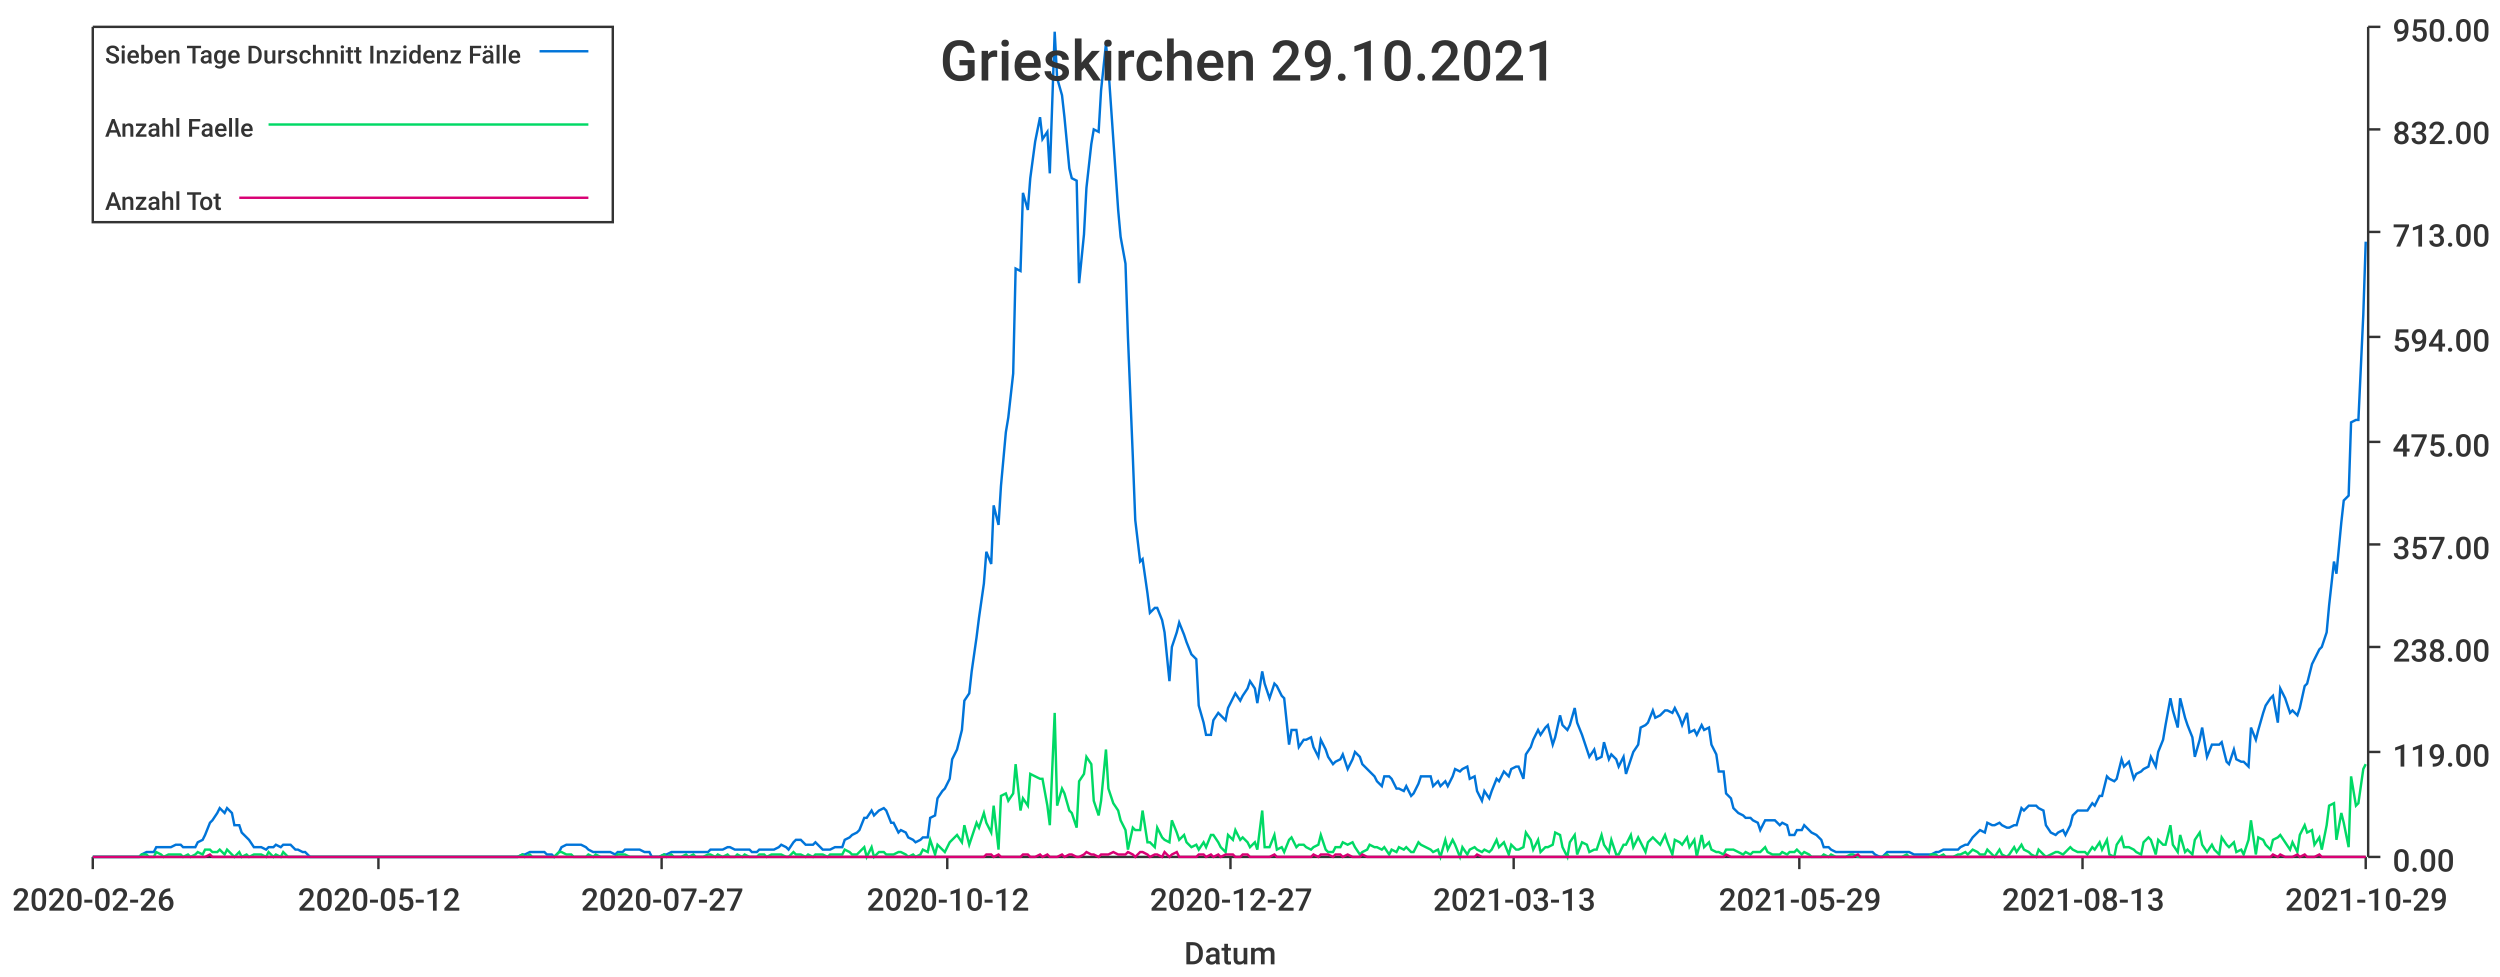
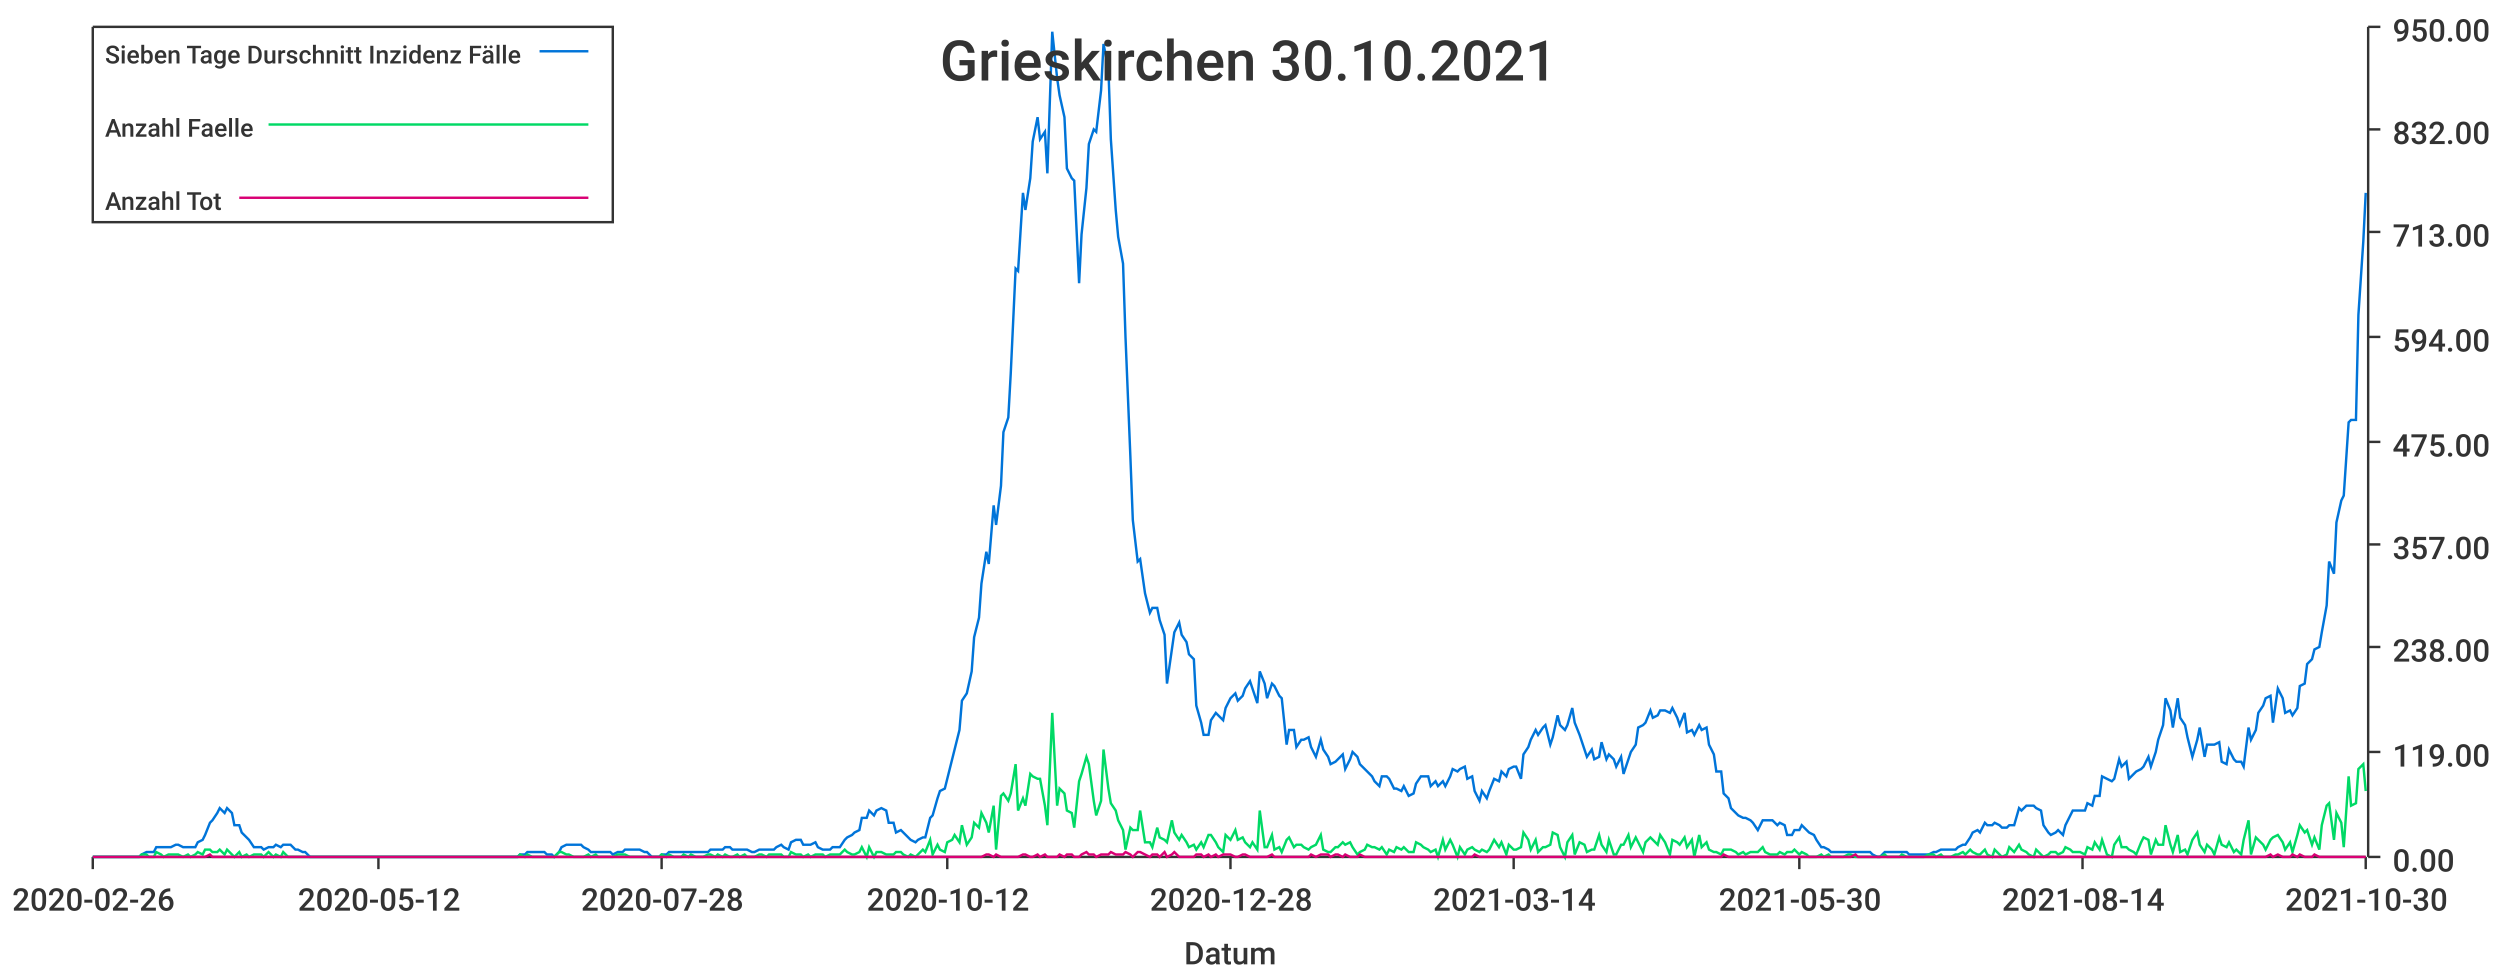
<svg xmlns="http://www.w3.org/2000/svg" width="1024" height="400">\n<path d="M 0 0 L 1024 0 L 1024 400 L 0 400 L 0 0" style="stroke-width:0;stroke:rgba(255,255,255,1.0);fill:rgba(255,255,255,1.0)" />
  <path d="M 38 11 L 969 11 L 969 351 L 38 351 L 38 11" style="stroke-width:0;stroke:rgba(255,255,255,1.0);fill:rgba(255,255,255,1.0)" />
  <path d="M 38 351 L 969 351" style="stroke-width:1;stroke:rgba(51,51,51,1.0);fill:none" />
  <path d="M 38 351 L 38 356" style="stroke-width:1;stroke:rgba(51,51,51,1.0);fill:none" />
  <text x="5" y="373" style="stroke-width:0;stroke:none;fill:rgba(51,51,51,1.0);font-size:12.8px;font-family:'Roboto Medium',sans-serif">2020-02-26</text>
  <path d="M 155 351 L 155 356" style="stroke-width:1;stroke:rgba(51,51,51,1.0);fill:none" />
  <text x="122" y="373" style="stroke-width:0;stroke:none;fill:rgba(51,51,51,1.0);font-size:12.8px;font-family:'Roboto Medium',sans-serif">2020-05-12</text>
  <path d="M 271 351 L 271 356" style="stroke-width:1;stroke:rgba(51,51,51,1.0);fill:none" />
-   <text x="238" y="373" style="stroke-width:0;stroke:none;fill:rgba(51,51,51,1.0);font-size:12.8px;font-family:'Roboto Medium',sans-serif">2020-07-27</text>
+   <text x="238" y="373" style="stroke-width:0;stroke:none;fill:rgba(51,51,51,1.0);font-size:12.8px;font-family:'Roboto Medium',sans-serif">2020-07-28</text>
  <path d="M 388 351 L 388 356" style="stroke-width:1;stroke:rgba(51,51,51,1.0);fill:none" />
  <text x="355" y="373" style="stroke-width:0;stroke:none;fill:rgba(51,51,51,1.0);font-size:12.8px;font-family:'Roboto Medium',sans-serif">2020-10-12</text>
  <path d="M 504 351 L 504 356" style="stroke-width:1;stroke:rgba(51,51,51,1.0);fill:none" />
-   <text x="471" y="373" style="stroke-width:0;stroke:none;fill:rgba(51,51,51,1.0);font-size:12.8px;font-family:'Roboto Medium',sans-serif">2020-12-27</text>
+   <text x="471" y="373" style="stroke-width:0;stroke:none;fill:rgba(51,51,51,1.0);font-size:12.8px;font-family:'Roboto Medium',sans-serif">2020-12-28</text>
  <path d="M 620 351 L 620 356" style="stroke-width:1;stroke:rgba(51,51,51,1.0);fill:none" />
-   <text x="587" y="373" style="stroke-width:0;stroke:none;fill:rgba(51,51,51,1.0);font-size:12.8px;font-family:'Roboto Medium',sans-serif">2021-03-13</text>
+   <text x="587" y="373" style="stroke-width:0;stroke:none;fill:rgba(51,51,51,1.0);font-size:12.8px;font-family:'Roboto Medium',sans-serif">2021-03-14</text>
  <path d="M 737 351 L 737 356" style="stroke-width:1;stroke:rgba(51,51,51,1.0);fill:none" />
-   <text x="704" y="373" style="stroke-width:0;stroke:none;fill:rgba(51,51,51,1.0);font-size:12.8px;font-family:'Roboto Medium',sans-serif">2021-05-29</text>
+   <text x="704" y="373" style="stroke-width:0;stroke:none;fill:rgba(51,51,51,1.0);font-size:12.8px;font-family:'Roboto Medium',sans-serif">2021-05-30</text>
  <path d="M 853 351 L 853 356" style="stroke-width:1;stroke:rgba(51,51,51,1.0);fill:none" />
-   <text x="820" y="373" style="stroke-width:0;stroke:none;fill:rgba(51,51,51,1.0);font-size:12.8px;font-family:'Roboto Medium',sans-serif">2021-08-13</text>
+   <text x="820" y="373" style="stroke-width:0;stroke:none;fill:rgba(51,51,51,1.0);font-size:12.8px;font-family:'Roboto Medium',sans-serif">2021-08-14</text>
  <path d="M 969 351 L 969 356" style="stroke-width:1;stroke:rgba(51,51,51,1.0);fill:none" />
-   <text x="936" y="373" style="stroke-width:0;stroke:none;fill:rgba(51,51,51,1.0);font-size:12.8px;font-family:'Roboto Medium',sans-serif">2021-10-29</text>
+   <text x="936" y="373" style="stroke-width:0;stroke:none;fill:rgba(51,51,51,1.0);font-size:12.8px;font-family:'Roboto Medium',sans-serif">2021-10-30</text>
  <text x="485" y="395" style="stroke-width:0;stroke:none;fill:rgba(51,51,51,1.0);font-size:12.8px;font-family:'Roboto Medium',sans-serif">Datum</text>
  <path d="M 970 351 L 970 11" style="stroke-width:1;stroke:rgba(51,51,51,1.0);fill:none" />
  <path d="M 970 351 L 975 351" style="stroke-width:1;stroke:rgba(51,51,51,1.0);fill:none" />
  <text x="980" y="357" style="stroke-width:0;stroke:none;fill:rgba(51,51,51,1.0);font-size:12.8px;font-family:'Roboto Medium',sans-serif">0.00</text>
  <path d="M 970 308 L 975 308" style="stroke-width:1;stroke:rgba(51,51,51,1.0);fill:none" />
  <text x="980" y="314" style="stroke-width:0;stroke:none;fill:rgba(51,51,51,1.0);font-size:12.8px;font-family:'Roboto Medium',sans-serif">119.00</text>
  <path d="M 970 265 L 975 265" style="stroke-width:1;stroke:rgba(51,51,51,1.0);fill:none" />
  <text x="980" y="271" style="stroke-width:0;stroke:none;fill:rgba(51,51,51,1.0);font-size:12.8px;font-family:'Roboto Medium',sans-serif">238.00</text>
  <path d="M 970 223 L 975 223" style="stroke-width:1;stroke:rgba(51,51,51,1.0);fill:none" />
  <text x="980" y="229" style="stroke-width:0;stroke:none;fill:rgba(51,51,51,1.0);font-size:12.8px;font-family:'Roboto Medium',sans-serif">357.00</text>
  <path d="M 970 181 L 975 181" style="stroke-width:1;stroke:rgba(51,51,51,1.0);fill:none" />
  <text x="980" y="187" style="stroke-width:0;stroke:none;fill:rgba(51,51,51,1.0);font-size:12.8px;font-family:'Roboto Medium',sans-serif">475.00</text>
  <path d="M 970 138 L 975 138" style="stroke-width:1;stroke:rgba(51,51,51,1.0);fill:none" />
  <text x="980" y="144" style="stroke-width:0;stroke:none;fill:rgba(51,51,51,1.0);font-size:12.8px;font-family:'Roboto Medium',sans-serif">594.00</text>
  <path d="M 970 95 L 975 95" style="stroke-width:1;stroke:rgba(51,51,51,1.0);fill:none" />
  <text x="980" y="101" style="stroke-width:0;stroke:none;fill:rgba(51,51,51,1.0);font-size:12.8px;font-family:'Roboto Medium',sans-serif">713.00</text>
  <path d="M 970 53 L 975 53" style="stroke-width:1;stroke:rgba(51,51,51,1.0);fill:none" />
  <text x="980" y="59" style="stroke-width:0;stroke:none;fill:rgba(51,51,51,1.0);font-size:12.8px;font-family:'Roboto Medium',sans-serif">832.00</text>
  <path d="M 970 11 L 975 11" style="stroke-width:1;stroke:rgba(51,51,51,1.0);fill:none" />
  <text x="980" y="17" style="stroke-width:0;stroke:none;fill:rgba(51,51,51,1.0);font-size:12.8px;font-family:'Roboto Medium',sans-serif">950.00</text>
-   <path d="M 38 351 L 40 351 L 42 351 L 43 351 L 45 351 L 46 351 L 48 351 L 49 351 L 51 351 L 52 351 L 54 351 L 55 351 L 57 351 L 58 350 L 60 349 L 61 349 L 63 349 L 64 347 L 66 347 L 67 347 L 69 347 L 70 347 L 72 346 L 74 346 L 75 347 L 77 347 L 78 347 L 80 347 L 81 345 L 83 344 L 84 342 L 86 337 L 87 336 L 89 333 L 90 331 L 92 333 L 93 331 L 95 333 L 96 338 L 98 338 L 99 341 L 101 343 L 102 344 L 104 347 L 106 347 L 107 347 L 109 348 L 110 347 L 112 347 L 113 346 L 115 347 L 116 346 L 118 346 L 119 346 L 121 348 L 122 348 L 124 349 L 125 349 L 127 351 L 128 351 L 130 351 L 131 351 L 133 351 L 134 351 L 136 351 L 138 351 L 139 351 L 141 351 L 142 351 L 144 351 L 145 351 L 147 351 L 148 351 L 150 351 L 151 351 L 153 351 L 154 351 L 156 351 L 157 351 L 159 351 L 160 351 L 162 351 L 163 351 L 165 351 L 166 351 L 168 351 L 170 351 L 171 351 L 173 351 L 174 351 L 176 351 L 177 351 L 179 351 L 180 351 L 182 351 L 183 351 L 185 351 L 186 351 L 188 351 L 189 351 L 191 351 L 192 351 L 194 351 L 195 351 L 197 351 L 198 351 L 200 351 L 202 351 L 203 351 L 205 351 L 206 351 L 208 351 L 209 351 L 211 351 L 212 351 L 214 350 L 215 350 L 217 349 L 218 349 L 220 349 L 221 349 L 223 349 L 224 350 L 226 350 L 227 351 L 229 349 L 230 347 L 232 346 L 234 346 L 235 346 L 237 346 L 238 346 L 240 347 L 241 348 L 243 349 L 244 349 L 246 349 L 247 349 L 249 349 L 250 349 L 252 350 L 253 349 L 255 349 L 256 348 L 258 348 L 259 348 L 261 348 L 262 348 L 264 349 L 266 349 L 267 351 L 269 351 L 270 351 L 272 350 L 273 350 L 275 349 L 276 349 L 278 349 L 279 349 L 281 349 L 282 349 L 284 349 L 285 349 L 287 349 L 288 349 L 290 349 L 291 348 L 293 348 L 294 348 L 296 348 L 298 347 L 299 347 L 301 348 L 302 348 L 304 348 L 305 348 L 307 348 L 308 349 L 310 349 L 311 348 L 313 348 L 314 348 L 316 348 L 317 348 L 319 347 L 320 346 L 322 347 L 323 348 L 325 345 L 326 344 L 328 344 L 330 346 L 331 346 L 333 346 L 334 345 L 336 347 L 337 348 L 339 348 L 340 348 L 342 347 L 343 347 L 345 347 L 346 344 L 348 343 L 349 342 L 351 341 L 352 340 L 354 335 L 355 335 L 357 332 L 358 334 L 360 332 L 362 331 L 363 332 L 365 337 L 366 337 L 368 341 L 369 340 L 371 341 L 372 343 L 374 344 L 375 345 L 377 344 L 378 343 L 380 343 L 381 335 L 383 334 L 384 327 L 386 324 L 387 323 L 389 319 L 390 311 L 392 307 L 394 299 L 395 287 L 397 284 L 398 275 L 400 261 L 401 253 L 403 239 L 404 226 L 406 231 L 407 207 L 409 215 L 410 199 L 412 177 L 413 171 L 415 153 L 416 110 L 418 111 L 419 79 L 421 86 L 422 73 L 424 58 L 426 48 L 427 57 L 429 54 L 430 71 L 432 13 L 433 32 L 435 39 L 436 48 L 438 69 L 439 73 L 441 74 L 442 116 L 444 96 L 445 77 L 447 59 L 448 53 L 450 54 L 451 37 L 453 18 L 454 28 L 456 57 L 458 86 L 459 97 L 461 108 L 462 138 L 464 187 L 465 213 L 467 230 L 468 229 L 470 243 L 471 251 L 473 249 L 474 249 L 476 254 L 477 259 L 479 279 L 480 265 L 482 259 L 483 255 L 485 260 L 486 263 L 488 268 L 490 270 L 491 289 L 493 296 L 494 301 L 496 301 L 497 295 L 499 292 L 500 293 L 502 295 L 503 290 L 505 286 L 506 284 L 508 287 L 509 285 L 511 282 L 512 279 L 514 282 L 515 288 L 517 275 L 518 280 L 520 286 L 522 280 L 523 281 L 525 285 L 526 286 L 528 305 L 529 299 L 531 299 L 532 306 L 534 303 L 535 303 L 537 302 L 538 306 L 540 310 L 541 303 L 543 307 L 544 310 L 546 313 L 547 312 L 549 311 L 550 309 L 552 315 L 554 311 L 555 308 L 557 310 L 558 313 L 560 315 L 561 316 L 563 318 L 564 320 L 566 322 L 567 318 L 569 318 L 570 319 L 572 323 L 573 323 L 575 324 L 576 322 L 578 326 L 579 325 L 581 321 L 582 318 L 584 318 L 586 318 L 587 322 L 589 320 L 590 322 L 592 320 L 593 322 L 595 318 L 596 315 L 598 316 L 599 315 L 601 314 L 602 319 L 604 318 L 605 324 L 607 328 L 608 324 L 610 327 L 611 324 L 613 319 L 614 320 L 616 316 L 618 318 L 619 315 L 621 314 L 622 314 L 624 319 L 625 309 L 627 306 L 628 303 L 630 299 L 631 301 L 633 298 L 634 297 L 636 305 L 637 302 L 639 293 L 640 297 L 642 299 L 643 297 L 645 290 L 646 296 L 648 301 L 650 307 L 651 310 L 653 307 L 654 311 L 656 310 L 657 304 L 659 311 L 660 309 L 662 311 L 663 314 L 665 310 L 666 317 L 668 311 L 669 308 L 671 305 L 672 298 L 674 297 L 675 296 L 677 291 L 678 294 L 680 293 L 682 291 L 683 291 L 685 292 L 686 290 L 688 294 L 689 297 L 691 292 L 692 300 L 694 299 L 695 301 L 697 297 L 698 299 L 700 298 L 701 305 L 703 309 L 704 316 L 706 316 L 707 325 L 709 327 L 710 331 L 712 333 L 714 334 L 715 335 L 717 335 L 718 336 L 720 337 L 721 340 L 723 336 L 724 336 L 726 336 L 727 336 L 729 338 L 730 337 L 732 338 L 733 342 L 735 342 L 736 340 L 738 340 L 739 338 L 741 340 L 742 341 L 744 342 L 746 344 L 747 347 L 749 347 L 750 348 L 752 349 L 753 349 L 755 349 L 756 349 L 758 349 L 759 349 L 761 349 L 762 349 L 764 349 L 765 349 L 767 349 L 768 350 L 770 351 L 771 351 L 773 349 L 774 349 L 776 349 L 778 349 L 779 349 L 781 349 L 782 349 L 784 350 L 785 350 L 787 350 L 788 350 L 790 350 L 791 350 L 793 349 L 794 349 L 796 348 L 797 348 L 799 348 L 800 348 L 802 348 L 803 347 L 805 346 L 806 346 L 808 343 L 810 341 L 811 340 L 813 341 L 814 337 L 816 338 L 817 338 L 819 337 L 820 338 L 822 339 L 823 339 L 825 338 L 826 338 L 828 331 L 829 332 L 831 330 L 832 330 L 834 330 L 835 331 L 837 332 L 838 338 L 840 341 L 842 342 L 843 341 L 845 340 L 846 342 L 848 338 L 849 334 L 851 332 L 852 332 L 854 332 L 855 332 L 857 329 L 858 330 L 860 326 L 861 326 L 863 318 L 864 319 L 866 320 L 867 319 L 869 311 L 870 314 L 872 312 L 874 319 L 875 317 L 877 316 L 878 315 L 880 314 L 881 310 L 883 314 L 884 308 L 886 303 L 887 297 L 889 286 L 890 291 L 892 298 L 893 286 L 895 294 L 896 297 L 898 302 L 899 310 L 901 303 L 902 298 L 904 310 L 906 305 L 907 305 L 909 305 L 910 304 L 912 312 L 913 313 L 915 307 L 916 311 L 918 312 L 919 312 L 921 314 L 922 298 L 924 303 L 925 299 L 927 292 L 928 289 L 930 286 L 931 285 L 933 296 L 934 282 L 936 286 L 938 292 L 939 291 L 941 293 L 942 290 L 944 281 L 945 280 L 947 272 L 948 270 L 950 266 L 951 265 L 953 259 L 954 248 L 956 230 L 957 235 L 959 214 L 960 205 L 962 203 L 963 173 L 965 172 L 966 172 L 968 129 L 969 99" style="stroke-width:1;stroke:rgba(0,116,217,1.0);fill:none" />
-   <path d="M 38 351 L 40 351 L 42 351 L 43 351 L 45 351 L 46 351 L 48 351 L 49 351 L 51 351 L 52 351 L 54 351 L 55 351 L 57 351 L 58 350 L 60 350 L 61 351 L 63 351 L 64 349 L 66 350 L 67 351 L 69 350 L 70 350 L 72 350 L 74 350 L 75 351 L 77 350 L 78 351 L 80 350 L 81 349 L 83 350 L 84 348 L 86 348 L 87 349 L 89 349 L 90 348 L 92 350 L 93 348 L 95 350 L 96 351 L 98 349 L 99 351 L 101 350 L 102 351 L 104 350 L 106 350 L 107 350 L 109 351 L 110 349 L 112 351 L 113 350 L 115 351 L 116 349 L 118 351 L 119 351 L 121 351 L 122 351 L 124 351 L 125 351 L 127 351 L 128 351 L 130 351 L 131 351 L 133 351 L 134 351 L 136 351 L 138 351 L 139 351 L 141 351 L 142 351 L 144 351 L 145 351 L 147 351 L 148 351 L 150 351 L 151 351 L 153 351 L 154 351 L 156 351 L 157 351 L 159 351 L 160 351 L 162 351 L 163 351 L 165 351 L 166 351 L 168 351 L 170 351 L 171 351 L 173 351 L 174 351 L 176 351 L 177 351 L 179 351 L 180 351 L 182 351 L 183 351 L 185 351 L 186 351 L 188 351 L 189 351 L 191 351 L 192 351 L 194 351 L 195 351 L 197 351 L 198 351 L 200 351 L 202 351 L 203 351 L 205 351 L 206 351 L 208 351 L 209 351 L 211 351 L 212 351 L 214 350 L 215 351 L 217 350 L 218 351 L 220 351 L 221 351 L 223 351 L 224 351 L 226 351 L 227 351 L 229 349 L 230 349 L 232 350 L 234 350 L 235 351 L 237 351 L 238 351 L 240 351 L 241 350 L 243 351 L 244 350 L 246 351 L 247 351 L 249 351 L 250 351 L 252 351 L 253 350 L 255 350 L 256 350 L 258 351 L 259 351 L 261 351 L 262 351 L 264 351 L 266 351 L 267 351 L 269 351 L 270 351 L 272 350 L 273 351 L 275 350 L 276 351 L 278 351 L 279 351 L 281 350 L 282 351 L 284 350 L 285 351 L 287 351 L 288 351 L 290 350 L 291 350 L 293 351 L 294 350 L 296 351 L 298 350 L 299 351 L 301 351 L 302 350 L 304 351 L 305 350 L 307 351 L 308 351 L 310 351 L 311 350 L 313 350 L 314 351 L 316 350 L 317 350 L 319 350 L 320 350 L 322 351 L 323 351 L 325 349 L 326 350 L 328 350 L 330 351 L 331 350 L 333 351 L 334 350 L 336 350 L 337 350 L 339 351 L 340 350 L 342 350 L 343 350 L 345 350 L 346 348 L 348 349 L 349 350 L 351 350 L 352 349 L 354 347 L 355 351 L 357 347 L 358 351 L 360 349 L 362 349 L 363 350 L 365 350 L 366 350 L 368 349 L 369 349 L 371 350 L 372 351 L 374 350 L 375 351 L 377 350 L 378 348 L 380 349 L 381 344 L 383 350 L 384 346 L 386 348 L 387 349 L 389 345 L 390 344 L 392 342 L 394 345 L 395 338 L 397 346 L 398 343 L 400 337 L 401 339 L 403 333 L 404 337 L 406 341 L 407 330 L 409 348 L 410 326 L 412 325 L 413 328 L 415 325 L 416 313 L 418 332 L 419 327 L 421 330 L 422 317 L 424 318 L 426 319 L 427 319 L 429 330 L 430 338 L 432 292 L 433 330 L 435 323 L 436 325 L 438 332 L 439 333 L 441 339 L 442 320 L 444 317 L 445 310 L 447 313 L 448 328 L 450 334 L 451 328 L 453 307 L 454 323 L 456 329 L 458 332 L 459 336 L 461 340 L 462 348 L 464 339 L 465 340 L 467 340 L 468 332 L 470 345 L 471 345 L 473 347 L 474 339 L 476 343 L 477 344 L 479 345 L 480 336 L 482 341 L 483 344 L 485 342 L 486 345 L 488 347 L 490 346 L 491 348 L 493 345 L 494 347 L 496 342 L 497 342 L 499 345 L 500 347 L 502 349 L 503 342 L 505 344 L 506 340 L 508 344 L 509 343 L 511 345 L 512 347 L 514 345 L 515 348 L 517 332 L 518 347 L 520 347 L 522 342 L 523 348 L 525 347 L 526 349 L 528 344 L 529 343 L 531 347 L 532 346 L 534 346 L 535 347 L 537 348 L 538 347 L 540 346 L 541 342 L 543 348 L 544 349 L 546 349 L 547 347 L 549 347 L 550 345 L 552 346 L 554 345 L 555 347 L 557 350 L 558 349 L 560 348 L 561 346 L 563 347 L 564 347 L 566 348 L 567 347 L 569 350 L 570 348 L 572 349 L 573 347 L 575 348 L 576 347 L 578 349 L 579 349 L 581 345 L 582 346 L 584 347 L 586 348 L 587 349 L 589 348 L 590 351 L 592 344 L 593 348 L 595 344 L 596 346 L 598 351 L 599 347 L 601 350 L 602 348 L 604 347 L 605 348 L 607 349 L 608 348 L 610 349 L 611 348 L 613 344 L 614 347 L 616 345 L 618 350 L 619 346 L 621 348 L 622 348 L 624 347 L 625 341 L 627 344 L 628 348 L 630 344 L 631 349 L 633 347 L 634 347 L 636 346 L 637 341 L 639 342 L 640 347 L 642 351 L 643 345 L 645 342 L 646 350 L 648 345 L 650 346 L 651 349 L 653 348 L 654 348 L 656 342 L 657 346 L 659 349 L 660 344 L 662 350 L 663 350 L 665 346 L 666 346 L 668 342 L 669 347 L 671 343 L 672 345 L 674 349 L 675 345 L 677 343 L 678 344 L 680 346 L 682 342 L 683 345 L 685 350 L 686 344 L 688 345 L 689 346 L 691 343 L 692 347 L 694 344 L 695 351 L 697 342 L 698 347 L 700 345 L 701 348 L 703 349 L 704 349 L 706 350 L 707 348 L 709 348 L 710 348 L 712 349 L 714 350 L 715 349 L 717 350 L 718 349 L 720 349 L 721 349 L 723 347 L 724 349 L 726 350 L 727 350 L 729 350 L 730 349 L 732 350 L 733 349 L 735 349 L 736 348 L 738 350 L 739 349 L 741 350 L 742 351 L 744 351 L 746 351 L 747 350 L 749 351 L 750 350 L 752 351 L 753 351 L 755 351 L 756 351 L 758 350 L 759 350 L 761 351 L 762 351 L 764 351 L 765 351 L 767 351 L 768 351 L 770 351 L 771 351 L 773 350 L 774 351 L 776 351 L 778 351 L 779 351 L 781 350 L 782 351 L 784 351 L 785 351 L 787 351 L 788 351 L 790 351 L 791 350 L 793 350 L 794 351 L 796 350 L 797 351 L 799 351 L 800 351 L 802 350 L 803 350 L 805 349 L 806 350 L 808 348 L 810 349 L 811 350 L 813 350 L 814 348 L 816 350 L 817 351 L 819 348 L 820 350 L 822 351 L 823 350 L 825 347 L 826 349 L 828 346 L 829 348 L 831 349 L 832 350 L 834 351 L 835 348 L 837 350 L 838 351 L 840 350 L 842 349 L 843 349 L 845 350 L 846 349 L 848 347 L 849 348 L 851 349 L 852 349 L 854 349 L 855 350 L 857 347 L 858 348 L 860 345 L 861 348 L 863 344 L 864 350 L 866 351 L 867 346 L 869 343 L 870 347 L 872 347 L 874 348 L 875 349 L 877 350 L 878 345 L 880 343 L 881 344 L 883 350 L 884 344 L 886 346 L 887 346 L 889 338 L 890 346 L 892 349 L 893 342 L 895 349 L 896 348 L 898 350 L 899 344 L 901 341 L 902 346 L 904 349 L 906 346 L 907 348 L 909 350 L 910 343 L 912 346 L 913 347 L 915 345 L 916 349 L 918 348 L 919 350 L 921 344 L 922 336 L 924 350 L 925 343 L 927 344 L 928 346 L 930 348 L 931 344 L 933 343 L 934 342 L 936 345 L 938 348 L 939 345 L 941 349 L 942 342 L 944 338 L 945 341 L 947 340 L 948 346 L 950 343 L 951 348 L 953 338 L 954 330 L 956 329 L 957 344 L 959 333 L 960 337 L 962 347 L 963 318 L 965 330 L 966 329 L 968 315 L 969 313" style="stroke-width:1;stroke:rgba(0,217,101,1.0);fill:none" />
-   <path d="M 38 351 L 40 351 L 42 351 L 43 351 L 45 351 L 46 351 L 48 351 L 49 351 L 51 351 L 52 351 L 54 351 L 55 351 L 57 351 L 58 351 L 60 351 L 61 351 L 63 351 L 64 351 L 66 351 L 67 351 L 69 351 L 70 351 L 72 351 L 74 351 L 75 351 L 77 351 L 78 351 L 80 351 L 81 351 L 83 351 L 84 351 L 86 350 L 87 351 L 89 351 L 90 351 L 92 351 L 93 351 L 95 351 L 96 351 L 98 351 L 99 351 L 101 351 L 102 351 L 104 351 L 106 351 L 107 351 L 109 351 L 110 351 L 112 351 L 113 351 L 115 351 L 116 351 L 118 351 L 119 351 L 121 351 L 122 351 L 124 351 L 125 351 L 127 351 L 128 351 L 130 351 L 131 351 L 133 351 L 134 351 L 136 351 L 138 351 L 139 351 L 141 351 L 142 351 L 144 351 L 145 351 L 147 351 L 148 351 L 150 351 L 151 351 L 153 351 L 154 351 L 156 351 L 157 351 L 159 351 L 160 351 L 162 351 L 163 351 L 165 351 L 166 351 L 168 351 L 170 351 L 171 351 L 173 351 L 174 351 L 176 351 L 177 351 L 179 351 L 180 351 L 182 351 L 183 351 L 185 351 L 186 351 L 188 351 L 189 351 L 191 351 L 192 351 L 194 351 L 195 351 L 197 351 L 198 351 L 200 351 L 202 351 L 203 351 L 205 351 L 206 351 L 208 351 L 209 351 L 211 351 L 212 351 L 214 351 L 215 351 L 217 351 L 218 351 L 220 351 L 221 351 L 223 351 L 224 351 L 226 351 L 227 351 L 229 351 L 230 351 L 232 351 L 234 351 L 235 351 L 237 351 L 238 351 L 240 351 L 241 351 L 243 351 L 244 351 L 246 351 L 247 351 L 249 351 L 250 351 L 252 351 L 253 351 L 255 351 L 256 351 L 258 351 L 259 351 L 261 351 L 262 351 L 264 351 L 266 351 L 267 351 L 269 351 L 270 351 L 272 351 L 273 351 L 275 351 L 276 351 L 278 351 L 279 351 L 281 351 L 282 351 L 284 351 L 285 351 L 287 351 L 288 351 L 290 351 L 291 351 L 293 351 L 294 351 L 296 351 L 298 351 L 299 351 L 301 351 L 302 351 L 304 351 L 305 351 L 307 351 L 308 351 L 310 351 L 311 351 L 313 351 L 314 351 L 316 351 L 317 351 L 319 351 L 320 351 L 322 351 L 323 351 L 325 351 L 326 351 L 328 351 L 330 351 L 331 351 L 333 351 L 334 351 L 336 351 L 337 351 L 339 351 L 340 351 L 342 351 L 343 351 L 345 351 L 346 351 L 348 351 L 349 351 L 351 351 L 352 351 L 354 351 L 355 351 L 357 351 L 358 351 L 360 351 L 362 351 L 363 351 L 365 351 L 366 351 L 368 351 L 369 351 L 371 351 L 372 351 L 374 351 L 375 351 L 377 351 L 378 351 L 380 351 L 381 351 L 383 351 L 384 351 L 386 351 L 387 351 L 389 351 L 390 351 L 392 351 L 394 351 L 395 351 L 397 351 L 398 351 L 400 351 L 401 351 L 403 351 L 404 350 L 406 350 L 407 351 L 409 350 L 410 351 L 412 351 L 413 351 L 415 351 L 416 351 L 418 351 L 419 350 L 421 350 L 422 351 L 424 351 L 426 350 L 427 351 L 429 350 L 430 351 L 432 351 L 433 351 L 435 350 L 436 351 L 438 350 L 439 350 L 441 351 L 442 351 L 444 350 L 445 349 L 447 350 L 448 350 L 450 351 L 451 350 L 453 350 L 454 350 L 456 349 L 458 350 L 459 350 L 461 350 L 462 349 L 464 350 L 465 351 L 467 349 L 468 349 L 470 350 L 471 351 L 473 350 L 474 350 L 476 351 L 477 349 L 479 351 L 480 350 L 482 349 L 483 351 L 485 351 L 486 351 L 488 351 L 490 351 L 491 350 L 493 350 L 494 351 L 496 350 L 497 351 L 499 350 L 500 351 L 502 350 L 503 350 L 505 350 L 506 351 L 508 351 L 509 350 L 511 350 L 512 351 L 514 351 L 515 351 L 517 351 L 518 351 L 520 351 L 522 350 L 523 351 L 525 351 L 526 351 L 528 351 L 529 351 L 531 351 L 532 351 L 534 351 L 535 351 L 537 351 L 538 350 L 540 351 L 541 350 L 543 350 L 544 350 L 546 351 L 547 350 L 549 350 L 550 351 L 552 350 L 554 351 L 555 351 L 557 351 L 558 350 L 560 351 L 561 351 L 563 351 L 564 351 L 566 351 L 567 351 L 569 351 L 570 351 L 572 351 L 573 351 L 575 351 L 576 351 L 578 351 L 579 351 L 581 351 L 582 351 L 584 351 L 586 351 L 587 351 L 589 351 L 590 351 L 592 351 L 593 351 L 595 351 L 596 351 L 598 351 L 599 351 L 601 351 L 602 351 L 604 351 L 605 350 L 607 351 L 608 351 L 610 351 L 611 351 L 613 351 L 614 351 L 616 351 L 618 351 L 619 351 L 621 351 L 622 351 L 624 351 L 625 351 L 627 351 L 628 351 L 630 351 L 631 351 L 633 351 L 634 351 L 636 351 L 637 351 L 639 351 L 640 351 L 642 351 L 643 351 L 645 351 L 646 351 L 648 351 L 650 351 L 651 351 L 653 351 L 654 351 L 656 351 L 657 351 L 659 351 L 660 351 L 662 351 L 663 351 L 665 351 L 666 351 L 668 351 L 669 351 L 671 351 L 672 351 L 674 351 L 675 351 L 677 351 L 678 351 L 680 351 L 682 351 L 683 351 L 685 351 L 686 351 L 688 351 L 689 351 L 691 351 L 692 351 L 694 351 L 695 351 L 697 351 L 698 351 L 700 351 L 701 351 L 703 351 L 704 351 L 706 351 L 707 350 L 709 351 L 710 351 L 712 351 L 714 351 L 715 351 L 717 351 L 718 351 L 720 351 L 721 351 L 723 351 L 724 351 L 726 351 L 727 351 L 729 351 L 730 351 L 732 351 L 733 351 L 735 351 L 736 351 L 738 351 L 739 351 L 741 351 L 742 351 L 744 351 L 746 351 L 747 351 L 749 351 L 750 351 L 752 351 L 753 351 L 755 351 L 756 351 L 758 351 L 759 351 L 761 350 L 762 351 L 764 351 L 765 351 L 767 351 L 768 351 L 770 351 L 771 351 L 773 351 L 774 351 L 776 351 L 778 351 L 779 351 L 781 351 L 782 351 L 784 351 L 785 351 L 787 351 L 788 351 L 790 351 L 791 351 L 793 351 L 794 351 L 796 351 L 797 351 L 799 351 L 800 351 L 802 351 L 803 351 L 805 351 L 806 351 L 808 351 L 810 351 L 811 351 L 813 351 L 814 351 L 816 351 L 817 351 L 819 351 L 820 351 L 822 351 L 823 351 L 825 351 L 826 351 L 828 351 L 829 351 L 831 351 L 832 351 L 834 351 L 835 351 L 837 351 L 838 351 L 840 351 L 842 351 L 843 351 L 845 351 L 846 351 L 848 351 L 849 351 L 851 351 L 852 351 L 854 351 L 855 351 L 857 351 L 858 351 L 860 351 L 861 351 L 863 351 L 864 351 L 866 351 L 867 351 L 869 351 L 870 351 L 872 351 L 874 351 L 875 351 L 877 351 L 878 351 L 880 351 L 881 351 L 883 351 L 884 351 L 886 351 L 887 351 L 889 351 L 890 351 L 892 351 L 893 351 L 895 351 L 896 351 L 898 351 L 899 351 L 901 351 L 902 351 L 904 351 L 906 351 L 907 351 L 909 351 L 910 351 L 912 351 L 913 351 L 915 351 L 916 351 L 918 351 L 919 351 L 921 351 L 922 351 L 924 351 L 925 351 L 927 351 L 928 351 L 930 351 L 931 350 L 933 351 L 934 350 L 936 351 L 938 351 L 939 351 L 941 350 L 942 351 L 944 350 L 945 351 L 947 351 L 948 351 L 950 350 L 951 351 L 953 351 L 954 351 L 956 351 L 957 351 L 959 351 L 960 351 L 962 351 L 963 351 L 965 351 L 966 351 L 968 351 L 969 351" style="stroke-width:1;stroke:rgba(217,0,116,1.0);fill:none" />
-   <text x="385" y="33" style="stroke-width:0;stroke:none;fill:rgba(51,51,51,1.0);font-size:23.0px;font-family:'Roboto Medium',sans-serif">Grieskirchen 29.10.2021</text>
+   <path d="M 38 351 L 40 351 L 42 351 L 43 351 L 45 351 L 46 351 L 48 351 L 49 351 L 51 351 L 52 351 L 54 351 L 55 351 L 57 351 L 58 350 L 60 349 L 61 349 L 63 349 L 64 347 L 66 347 L 67 347 L 69 347 L 70 347 L 72 346 L 73 346 L 75 347 L 77 347 L 78 347 L 80 347 L 81 345 L 83 344 L 84 342 L 86 337 L 87 336 L 89 333 L 90 331 L 92 333 L 93 331 L 95 333 L 96 338 L 98 338 L 99 341 L 101 343 L 102 344 L 104 347 L 105 347 L 107 347 L 108 348 L 110 347 L 112 347 L 113 346 L 115 347 L 116 346 L 118 346 L 119 346 L 121 348 L 122 348 L 124 349 L 125 349 L 127 351 L 128 351 L 130 351 L 131 351 L 133 351 L 134 351 L 136 351 L 137 351 L 139 351 L 140 351 L 142 351 L 143 351 L 145 351 L 147 351 L 148 351 L 150 351 L 151 351 L 153 351 L 154 351 L 156 351 L 157 351 L 159 351 L 160 351 L 162 351 L 163 351 L 165 351 L 166 351 L 168 351 L 169 351 L 171 351 L 172 351 L 174 351 L 175 351 L 177 351 L 178 351 L 180 351 L 181 351 L 183 351 L 185 351 L 186 351 L 188 351 L 189 351 L 191 351 L 192 351 L 194 351 L 195 351 L 197 351 L 198 351 L 200 351 L 201 351 L 203 351 L 204 351 L 206 351 L 207 351 L 209 351 L 210 351 L 212 351 L 213 350 L 215 350 L 216 349 L 218 349 L 220 349 L 221 349 L 223 349 L 224 350 L 226 350 L 227 351 L 229 349 L 230 347 L 232 346 L 233 346 L 235 346 L 236 346 L 238 346 L 239 347 L 241 348 L 242 349 L 244 349 L 245 349 L 247 349 L 248 349 L 250 349 L 251 350 L 253 349 L 255 349 L 256 348 L 258 348 L 259 348 L 261 348 L 262 348 L 264 349 L 265 349 L 267 351 L 268 351 L 270 351 L 271 350 L 273 350 L 274 349 L 276 349 L 277 349 L 279 349 L 280 349 L 282 349 L 283 349 L 285 349 L 286 349 L 288 349 L 290 349 L 291 348 L 293 348 L 294 348 L 296 348 L 297 347 L 299 347 L 300 348 L 302 348 L 303 348 L 305 348 L 306 348 L 308 349 L 309 349 L 311 348 L 312 348 L 314 348 L 315 348 L 317 348 L 318 347 L 320 346 L 321 347 L 323 348 L 324 345 L 326 344 L 328 344 L 329 346 L 331 346 L 332 346 L 334 345 L 335 347 L 337 348 L 338 348 L 340 348 L 341 347 L 343 347 L 344 347 L 346 344 L 347 343 L 349 342 L 350 341 L 352 340 L 353 335 L 355 335 L 356 332 L 358 334 L 359 332 L 361 331 L 363 332 L 364 337 L 366 337 L 367 341 L 369 340 L 370 341 L 372 343 L 373 344 L 375 345 L 376 344 L 378 343 L 379 343 L 381 335 L 382 334 L 384 327 L 385 324 L 387 323 L 388 319 L 390 311 L 391 307 L 393 299 L 394 287 L 396 284 L 398 275 L 399 261 L 401 253 L 402 239 L 404 226 L 405 231 L 407 207 L 408 215 L 410 199 L 411 177 L 413 171 L 414 153 L 416 110 L 417 111 L 419 79 L 420 86 L 422 73 L 423 58 L 425 48 L 426 57 L 428 54 L 429 71 L 431 13 L 433 32 L 434 39 L 436 48 L 437 69 L 439 73 L 440 74 L 442 116 L 443 96 L 445 77 L 446 59 L 448 53 L 449 54 L 451 37 L 452 18 L 454 28 L 455 57 L 457 86 L 458 97 L 460 108 L 461 138 L 463 187 L 464 213 L 466 230 L 467 229 L 469 243 L 471 251 L 472 249 L 474 249 L 475 254 L 477 260 L 478 280 L 480 266 L 481 259 L 483 255 L 484 260 L 486 263 L 487 268 L 489 270 L 490 289 L 492 296 L 493 301 L 495 301 L 496 295 L 498 292 L 499 293 L 501 295 L 502 290 L 504 286 L 506 284 L 507 287 L 509 285 L 510 282 L 512 279 L 513 282 L 515 288 L 516 275 L 518 280 L 519 286 L 521 280 L 522 281 L 524 285 L 525 286 L 527 305 L 528 299 L 530 299 L 531 306 L 533 303 L 534 303 L 536 302 L 537 306 L 539 310 L 541 303 L 542 307 L 544 310 L 545 313 L 547 312 L 548 311 L 550 309 L 551 315 L 553 311 L 554 308 L 556 310 L 557 313 L 559 315 L 560 316 L 562 318 L 563 320 L 565 322 L 566 318 L 568 318 L 569 319 L 571 323 L 572 323 L 574 324 L 575 322 L 577 326 L 579 325 L 580 321 L 582 318 L 583 318 L 585 318 L 586 322 L 588 320 L 589 322 L 591 320 L 592 322 L 594 318 L 595 315 L 597 316 L 598 315 L 600 314 L 601 319 L 603 318 L 604 324 L 606 328 L 607 324 L 609 327 L 610 324 L 612 319 L 614 320 L 615 316 L 617 318 L 618 315 L 620 314 L 621 314 L 623 319 L 624 309 L 626 306 L 627 303 L 629 299 L 630 301 L 632 298 L 633 297 L 635 305 L 636 302 L 638 293 L 639 297 L 641 299 L 642 297 L 644 290 L 645 296 L 647 301 L 649 307 L 650 310 L 652 307 L 653 311 L 655 310 L 656 304 L 658 311 L 659 309 L 661 311 L 662 314 L 664 310 L 665 317 L 667 311 L 668 308 L 670 305 L 671 298 L 673 297 L 674 296 L 676 291 L 677 294 L 679 293 L 680 291 L 682 291 L 684 292 L 685 290 L 687 294 L 688 297 L 690 292 L 691 300 L 693 299 L 694 301 L 696 297 L 697 299 L 699 298 L 700 305 L 702 309 L 703 316 L 705 316 L 706 325 L 708 327 L 709 331 L 711 333 L 712 334 L 714 335 L 715 335 L 717 336 L 718 337 L 720 340 L 722 336 L 723 336 L 725 336 L 726 336 L 728 338 L 729 337 L 731 338 L 732 342 L 734 342 L 735 340 L 737 340 L 738 338 L 740 340 L 741 341 L 743 342 L 744 344 L 746 347 L 747 347 L 749 348 L 750 349 L 752 349 L 753 349 L 755 349 L 757 349 L 758 349 L 760 349 L 761 349 L 763 349 L 764 349 L 766 349 L 767 350 L 769 351 L 770 351 L 772 349 L 773 349 L 775 349 L 776 349 L 778 349 L 779 349 L 781 349 L 782 350 L 784 350 L 785 350 L 787 350 L 788 350 L 790 350 L 792 349 L 793 349 L 795 348 L 796 348 L 798 348 L 799 348 L 801 348 L 802 347 L 804 346 L 805 346 L 807 343 L 808 341 L 810 340 L 811 341 L 813 337 L 814 338 L 816 338 L 817 337 L 819 338 L 820 339 L 822 339 L 823 338 L 825 338 L 827 331 L 828 332 L 830 330 L 831 330 L 833 330 L 834 331 L 836 332 L 837 338 L 839 341 L 840 342 L 842 341 L 843 340 L 845 342 L 846 338 L 848 334 L 849 332 L 851 332 L 852 332 L 854 332 L 855 329 L 857 330 L 858 326 L 860 326 L 861 318 L 863 319 L 865 320 L 866 319 L 868 311 L 869 314 L 871 312 L 872 319 L 874 317 L 875 316 L 877 315 L 878 314 L 880 310 L 881 314 L 883 308 L 884 303 L 886 297 L 887 286 L 889 291 L 890 298 L 892 286 L 893 294 L 895 297 L 896 302 L 898 310 L 900 303 L 901 298 L 903 310 L 904 305 L 906 305 L 907 305 L 909 304 L 910 312 L 912 313 L 913 307 L 915 311 L 916 312 L 918 312 L 919 314 L 921 298 L 922 303 L 924 299 L 925 292 L 927 289 L 928 286 L 930 285 L 931 296 L 933 282 L 935 286 L 936 292 L 938 291 L 939 293 L 941 290 L 942 281 L 944 280 L 945 272 L 947 270 L 948 266 L 950 265 L 951 259 L 953 248 L 954 230 L 956 235 L 957 214 L 959 205 L 960 203 L 962 173 L 963 172 L 965 172 L 966 129 L 968 99 L 969 79" style="stroke-width:1;stroke:rgba(0,116,217,1.0);fill:none" />
+   <path d="M 38 351 L 40 351 L 42 351 L 43 351 L 45 351 L 46 351 L 48 351 L 49 351 L 51 351 L 52 351 L 54 351 L 55 351 L 57 351 L 58 350 L 60 350 L 61 351 L 63 351 L 64 349 L 66 350 L 67 351 L 69 350 L 70 350 L 72 350 L 73 350 L 75 351 L 77 350 L 78 351 L 80 350 L 81 349 L 83 350 L 84 348 L 86 348 L 87 349 L 89 349 L 90 348 L 92 350 L 93 348 L 95 350 L 96 351 L 98 349 L 99 351 L 101 350 L 102 351 L 104 350 L 105 350 L 107 350 L 108 351 L 110 349 L 112 351 L 113 350 L 115 351 L 116 349 L 118 351 L 119 351 L 121 351 L 122 351 L 124 351 L 125 351 L 127 351 L 128 351 L 130 351 L 131 351 L 133 351 L 134 351 L 136 351 L 137 351 L 139 351 L 140 351 L 142 351 L 143 351 L 145 351 L 147 351 L 148 351 L 150 351 L 151 351 L 153 351 L 154 351 L 156 351 L 157 351 L 159 351 L 160 351 L 162 351 L 163 351 L 165 351 L 166 351 L 168 351 L 169 351 L 171 351 L 172 351 L 174 351 L 175 351 L 177 351 L 178 351 L 180 351 L 181 351 L 183 351 L 185 351 L 186 351 L 188 351 L 189 351 L 191 351 L 192 351 L 194 351 L 195 351 L 197 351 L 198 351 L 200 351 L 201 351 L 203 351 L 204 351 L 206 351 L 207 351 L 209 351 L 210 351 L 212 351 L 213 350 L 215 351 L 216 350 L 218 351 L 220 351 L 221 351 L 223 351 L 224 351 L 226 351 L 227 351 L 229 349 L 230 349 L 232 350 L 233 350 L 235 351 L 236 351 L 238 351 L 239 351 L 241 350 L 242 351 L 244 350 L 245 351 L 247 351 L 248 351 L 250 351 L 251 351 L 253 350 L 255 350 L 256 350 L 258 351 L 259 351 L 261 351 L 262 351 L 264 351 L 265 351 L 267 351 L 268 351 L 270 351 L 271 350 L 273 351 L 274 350 L 276 351 L 277 351 L 279 351 L 280 350 L 282 351 L 283 350 L 285 351 L 286 351 L 288 351 L 290 350 L 291 350 L 293 351 L 294 350 L 296 351 L 297 350 L 299 351 L 300 351 L 302 350 L 303 351 L 305 350 L 306 351 L 308 351 L 309 351 L 311 350 L 312 350 L 314 351 L 315 350 L 317 350 L 318 350 L 320 350 L 321 351 L 323 351 L 324 349 L 326 350 L 328 350 L 329 351 L 331 350 L 332 351 L 334 350 L 335 350 L 337 350 L 338 351 L 340 350 L 341 350 L 343 350 L 344 350 L 346 348 L 347 349 L 349 350 L 350 350 L 352 349 L 353 347 L 355 351 L 356 347 L 358 351 L 359 349 L 361 349 L 363 350 L 364 350 L 366 350 L 367 349 L 369 349 L 370 350 L 372 351 L 373 350 L 375 351 L 376 350 L 378 348 L 379 349 L 381 344 L 382 350 L 384 346 L 385 348 L 387 349 L 388 345 L 390 344 L 391 342 L 393 345 L 394 338 L 396 346 L 398 343 L 399 337 L 401 339 L 402 333 L 404 337 L 405 341 L 407 330 L 408 348 L 410 326 L 411 325 L 413 328 L 414 325 L 416 313 L 417 332 L 419 327 L 420 330 L 422 317 L 423 318 L 425 319 L 426 319 L 428 330 L 429 338 L 431 292 L 433 330 L 434 323 L 436 325 L 437 332 L 439 333 L 440 339 L 442 320 L 443 317 L 445 310 L 446 313 L 448 328 L 449 334 L 451 328 L 452 307 L 454 323 L 455 329 L 457 332 L 458 336 L 460 340 L 461 348 L 463 339 L 464 340 L 466 340 L 467 332 L 469 345 L 471 345 L 472 347 L 474 339 L 475 343 L 477 344 L 478 345 L 480 336 L 481 341 L 483 344 L 484 342 L 486 345 L 487 347 L 489 346 L 490 348 L 492 345 L 493 347 L 495 342 L 496 342 L 498 345 L 499 347 L 501 349 L 502 342 L 504 344 L 506 340 L 507 344 L 509 343 L 510 345 L 512 347 L 513 345 L 515 348 L 516 332 L 518 347 L 519 347 L 521 342 L 522 348 L 524 347 L 525 349 L 527 344 L 528 343 L 530 347 L 531 346 L 533 346 L 534 347 L 536 348 L 537 347 L 539 346 L 541 342 L 542 348 L 544 349 L 545 349 L 547 347 L 548 347 L 550 345 L 551 346 L 553 345 L 554 347 L 556 350 L 557 349 L 559 348 L 560 346 L 562 347 L 563 347 L 565 348 L 566 347 L 568 350 L 569 348 L 571 349 L 572 347 L 574 348 L 575 347 L 577 349 L 579 349 L 580 345 L 582 346 L 583 347 L 585 348 L 586 349 L 588 348 L 589 351 L 591 344 L 592 348 L 594 344 L 595 346 L 597 351 L 598 347 L 600 350 L 601 348 L 603 347 L 604 348 L 606 349 L 607 348 L 609 349 L 610 348 L 612 344 L 614 347 L 615 345 L 617 350 L 618 346 L 620 348 L 621 348 L 623 347 L 624 341 L 626 344 L 627 348 L 629 344 L 630 349 L 632 347 L 633 347 L 635 346 L 636 341 L 638 342 L 639 347 L 641 351 L 642 345 L 644 342 L 645 350 L 647 345 L 649 346 L 650 349 L 652 348 L 653 348 L 655 342 L 656 346 L 658 349 L 659 344 L 661 350 L 662 350 L 664 346 L 665 346 L 667 342 L 668 347 L 670 343 L 671 345 L 673 349 L 674 345 L 676 343 L 677 344 L 679 346 L 680 342 L 682 345 L 684 350 L 685 344 L 687 345 L 688 346 L 690 343 L 691 347 L 693 344 L 694 351 L 696 342 L 697 347 L 699 345 L 700 348 L 702 349 L 703 349 L 705 350 L 706 348 L 708 348 L 709 348 L 711 349 L 712 350 L 714 349 L 715 350 L 717 349 L 718 349 L 720 349 L 722 347 L 723 349 L 725 350 L 726 350 L 728 350 L 729 349 L 731 350 L 732 349 L 734 349 L 735 348 L 737 350 L 738 349 L 740 350 L 741 351 L 743 351 L 744 351 L 746 350 L 747 351 L 749 350 L 750 351 L 752 351 L 753 351 L 755 351 L 757 350 L 758 350 L 760 351 L 761 351 L 763 351 L 764 351 L 766 351 L 767 351 L 769 351 L 770 351 L 772 350 L 773 351 L 775 351 L 776 351 L 778 351 L 779 350 L 781 351 L 782 351 L 784 351 L 785 351 L 787 351 L 788 351 L 790 350 L 792 350 L 793 351 L 795 350 L 796 351 L 798 351 L 799 351 L 801 350 L 802 350 L 804 349 L 805 350 L 807 348 L 808 349 L 810 350 L 811 350 L 813 348 L 814 350 L 816 351 L 817 348 L 819 350 L 820 351 L 822 350 L 823 347 L 825 349 L 827 346 L 828 348 L 830 349 L 831 350 L 833 351 L 834 348 L 836 350 L 837 351 L 839 350 L 840 349 L 842 349 L 843 350 L 845 349 L 846 347 L 848 348 L 849 349 L 851 349 L 852 349 L 854 350 L 855 347 L 857 348 L 858 345 L 860 348 L 861 344 L 863 350 L 865 351 L 866 346 L 868 343 L 869 347 L 871 347 L 872 348 L 874 349 L 875 350 L 877 345 L 878 343 L 880 344 L 881 350 L 883 344 L 884 346 L 886 346 L 887 338 L 889 346 L 890 349 L 892 342 L 893 349 L 895 348 L 896 350 L 898 344 L 900 341 L 901 346 L 903 349 L 904 346 L 906 348 L 907 350 L 909 343 L 910 346 L 912 347 L 913 345 L 915 349 L 916 348 L 918 350 L 919 344 L 921 336 L 922 350 L 924 343 L 925 344 L 927 346 L 928 348 L 930 344 L 931 343 L 933 342 L 935 345 L 936 348 L 938 345 L 939 349 L 941 342 L 942 338 L 944 341 L 945 340 L 947 346 L 948 343 L 950 348 L 951 338 L 953 330 L 954 329 L 956 344 L 957 333 L 959 337 L 960 347 L 962 318 L 963 330 L 965 329 L 966 315 L 968 313 L 969 324" style="stroke-width:1;stroke:rgba(0,217,101,1.0);fill:none" />
+   <path d="M 38 351 L 40 351 L 42 351 L 43 351 L 45 351 L 46 351 L 48 351 L 49 351 L 51 351 L 52 351 L 54 351 L 55 351 L 57 351 L 58 351 L 60 351 L 61 351 L 63 351 L 64 351 L 66 351 L 67 351 L 69 351 L 70 351 L 72 351 L 73 351 L 75 351 L 77 351 L 78 351 L 80 351 L 81 351 L 83 351 L 84 351 L 86 350 L 87 351 L 89 351 L 90 351 L 92 351 L 93 351 L 95 351 L 96 351 L 98 351 L 99 351 L 101 351 L 102 351 L 104 351 L 105 351 L 107 351 L 108 351 L 110 351 L 112 351 L 113 351 L 115 351 L 116 351 L 118 351 L 119 351 L 121 351 L 122 351 L 124 351 L 125 351 L 127 351 L 128 351 L 130 351 L 131 351 L 133 351 L 134 351 L 136 351 L 137 351 L 139 351 L 140 351 L 142 351 L 143 351 L 145 351 L 147 351 L 148 351 L 150 351 L 151 351 L 153 351 L 154 351 L 156 351 L 157 351 L 159 351 L 160 351 L 162 351 L 163 351 L 165 351 L 166 351 L 168 351 L 169 351 L 171 351 L 172 351 L 174 351 L 175 351 L 177 351 L 178 351 L 180 351 L 181 351 L 183 351 L 185 351 L 186 351 L 188 351 L 189 351 L 191 351 L 192 351 L 194 351 L 195 351 L 197 351 L 198 351 L 200 351 L 201 351 L 203 351 L 204 351 L 206 351 L 207 351 L 209 351 L 210 351 L 212 351 L 213 351 L 215 351 L 216 351 L 218 351 L 220 351 L 221 351 L 223 351 L 224 351 L 226 351 L 227 351 L 229 351 L 230 351 L 232 351 L 233 351 L 235 351 L 236 351 L 238 351 L 239 351 L 241 351 L 242 351 L 244 351 L 245 351 L 247 351 L 248 351 L 250 351 L 251 351 L 253 351 L 255 351 L 256 351 L 258 351 L 259 351 L 261 351 L 262 351 L 264 351 L 265 351 L 267 351 L 268 351 L 270 351 L 271 351 L 273 351 L 274 351 L 276 351 L 277 351 L 279 351 L 280 351 L 282 351 L 283 351 L 285 351 L 286 351 L 288 351 L 290 351 L 291 351 L 293 351 L 294 351 L 296 351 L 297 351 L 299 351 L 300 351 L 302 351 L 303 351 L 305 351 L 306 351 L 308 351 L 309 351 L 311 351 L 312 351 L 314 351 L 315 351 L 317 351 L 318 351 L 320 351 L 321 351 L 323 351 L 324 351 L 326 351 L 328 351 L 329 351 L 331 351 L 332 351 L 334 351 L 335 351 L 337 351 L 338 351 L 340 351 L 341 351 L 343 351 L 344 351 L 346 351 L 347 351 L 349 351 L 350 351 L 352 351 L 353 351 L 355 351 L 356 351 L 358 351 L 359 351 L 361 351 L 363 351 L 364 351 L 366 351 L 367 351 L 369 351 L 370 351 L 372 351 L 373 351 L 375 351 L 376 351 L 378 351 L 379 351 L 381 351 L 382 351 L 384 351 L 385 351 L 387 351 L 388 351 L 390 351 L 391 351 L 393 351 L 394 351 L 396 351 L 398 351 L 399 351 L 401 351 L 402 351 L 404 350 L 405 350 L 407 351 L 408 350 L 410 351 L 411 351 L 413 351 L 414 351 L 416 351 L 417 351 L 419 350 L 420 350 L 422 351 L 423 351 L 425 350 L 426 351 L 428 350 L 429 351 L 431 351 L 433 351 L 434 350 L 436 351 L 437 350 L 439 350 L 440 351 L 442 351 L 443 350 L 445 349 L 446 350 L 448 350 L 449 351 L 451 350 L 452 350 L 454 350 L 455 349 L 457 350 L 458 350 L 460 350 L 461 349 L 463 350 L 464 351 L 466 349 L 467 349 L 469 350 L 471 351 L 472 350 L 474 350 L 475 351 L 477 349 L 478 351 L 480 350 L 481 349 L 483 351 L 484 351 L 486 351 L 487 351 L 489 351 L 490 350 L 492 350 L 493 351 L 495 350 L 496 351 L 498 350 L 499 351 L 501 350 L 502 350 L 504 350 L 506 351 L 507 351 L 509 350 L 510 350 L 512 351 L 513 351 L 515 351 L 516 351 L 518 351 L 519 351 L 521 350 L 522 351 L 524 351 L 525 351 L 527 351 L 528 351 L 530 351 L 531 351 L 533 351 L 534 351 L 536 351 L 537 350 L 539 351 L 541 350 L 542 350 L 544 350 L 545 351 L 547 350 L 548 350 L 550 351 L 551 350 L 553 351 L 554 351 L 556 351 L 557 350 L 559 351 L 560 351 L 562 351 L 563 351 L 565 351 L 566 351 L 568 351 L 569 351 L 571 351 L 572 351 L 574 351 L 575 351 L 577 351 L 579 351 L 580 351 L 582 351 L 583 351 L 585 351 L 586 351 L 588 351 L 589 351 L 591 351 L 592 351 L 594 351 L 595 351 L 597 351 L 598 351 L 600 351 L 601 351 L 603 351 L 604 350 L 606 351 L 607 351 L 609 351 L 610 351 L 612 351 L 614 351 L 615 351 L 617 351 L 618 351 L 620 351 L 621 351 L 623 351 L 624 351 L 626 351 L 627 351 L 629 351 L 630 351 L 632 351 L 633 351 L 635 351 L 636 351 L 638 351 L 639 351 L 641 351 L 642 351 L 644 351 L 645 351 L 647 351 L 649 351 L 650 351 L 652 351 L 653 351 L 655 351 L 656 351 L 658 351 L 659 351 L 661 351 L 662 351 L 664 351 L 665 351 L 667 351 L 668 351 L 670 351 L 671 351 L 673 351 L 674 351 L 676 351 L 677 351 L 679 351 L 680 351 L 682 351 L 684 351 L 685 351 L 687 351 L 688 351 L 690 351 L 691 351 L 693 351 L 694 351 L 696 351 L 697 351 L 699 351 L 700 351 L 702 351 L 703 351 L 705 351 L 706 350 L 708 351 L 709 351 L 711 351 L 712 351 L 714 351 L 715 351 L 717 351 L 718 351 L 720 351 L 722 351 L 723 351 L 725 351 L 726 351 L 728 351 L 729 351 L 731 351 L 732 351 L 734 351 L 735 351 L 737 351 L 738 351 L 740 351 L 741 351 L 743 351 L 744 351 L 746 351 L 747 351 L 749 351 L 750 351 L 752 351 L 753 351 L 755 351 L 757 351 L 758 351 L 760 350 L 761 351 L 763 351 L 764 351 L 766 351 L 767 351 L 769 351 L 770 351 L 772 351 L 773 351 L 775 351 L 776 351 L 778 351 L 779 351 L 781 351 L 782 351 L 784 351 L 785 351 L 787 351 L 788 351 L 790 351 L 792 351 L 793 351 L 795 351 L 796 351 L 798 351 L 799 351 L 801 351 L 802 351 L 804 351 L 805 351 L 807 351 L 808 351 L 810 351 L 811 351 L 813 351 L 814 351 L 816 351 L 817 351 L 819 351 L 820 351 L 822 351 L 823 351 L 825 351 L 827 351 L 828 351 L 830 351 L 831 351 L 833 351 L 834 351 L 836 351 L 837 351 L 839 351 L 840 351 L 842 351 L 843 351 L 845 351 L 846 351 L 848 351 L 849 351 L 851 351 L 852 351 L 854 351 L 855 351 L 857 351 L 858 351 L 860 351 L 861 351 L 863 351 L 865 351 L 866 351 L 868 351 L 869 351 L 871 351 L 872 351 L 874 351 L 875 351 L 877 351 L 878 351 L 880 351 L 881 351 L 883 351 L 884 351 L 886 351 L 887 351 L 889 351 L 890 351 L 892 351 L 893 351 L 895 351 L 896 351 L 898 351 L 900 351 L 901 351 L 903 351 L 904 351 L 906 351 L 907 351 L 909 351 L 910 351 L 912 351 L 913 351 L 915 351 L 916 351 L 918 351 L 919 351 L 921 351 L 922 351 L 924 351 L 925 351 L 927 351 L 928 351 L 930 350 L 931 351 L 933 350 L 935 351 L 936 351 L 938 351 L 939 350 L 941 351 L 942 350 L 944 351 L 945 351 L 947 351 L 948 350 L 950 351 L 951 351 L 953 351 L 954 351 L 956 351 L 957 351 L 959 351 L 960 351 L 962 351 L 963 351 L 965 351 L 966 351 L 968 351 L 969 351" style="stroke-width:1;stroke:rgba(217,0,116,1.0);fill:none" />
+   <text x="385" y="33" style="stroke-width:0;stroke:none;fill:rgba(51,51,51,1.0);font-size:23.0px;font-family:'Roboto Medium',sans-serif">Grieskirchen 30.10.2021</text>
  <path d="M 38 11 L 251 11 L 251 91 L 38 91 L 38 11" style="stroke-width:1;stroke:rgba(51,51,51,1.0);fill:rgba(255,255,255,1.0)" />
  <text x="43" y="26" style="stroke-width:0;stroke:none;fill:rgba(51,51,51,1.0);font-size:10.2px;font-family:'Roboto Medium',sans-serif">Sieben Tage Durschnitt Inzidenz Fälle</text>
  <path d="M 221 21 L 241 21" style="stroke-width:1;stroke:rgba(0,116,217,1.0);fill:none" />
  <text x="43" y="56" style="stroke-width:0;stroke:none;fill:rgba(51,51,51,1.0);font-size:10.2px;font-family:'Roboto Medium',sans-serif">Anzahl Faelle</text>
  <path d="M 110 51 L 241 51" style="stroke-width:1;stroke:rgba(0,217,101,1.0);fill:none" />
  <text x="43" y="86" style="stroke-width:0;stroke:none;fill:rgba(51,51,51,1.0);font-size:10.2px;font-family:'Roboto Medium',sans-serif">Anzahl Tot</text>
  <path d="M 98 81 L 241 81" style="stroke-width:1;stroke:rgba(217,0,116,1.0);fill:none" />
</svg>
